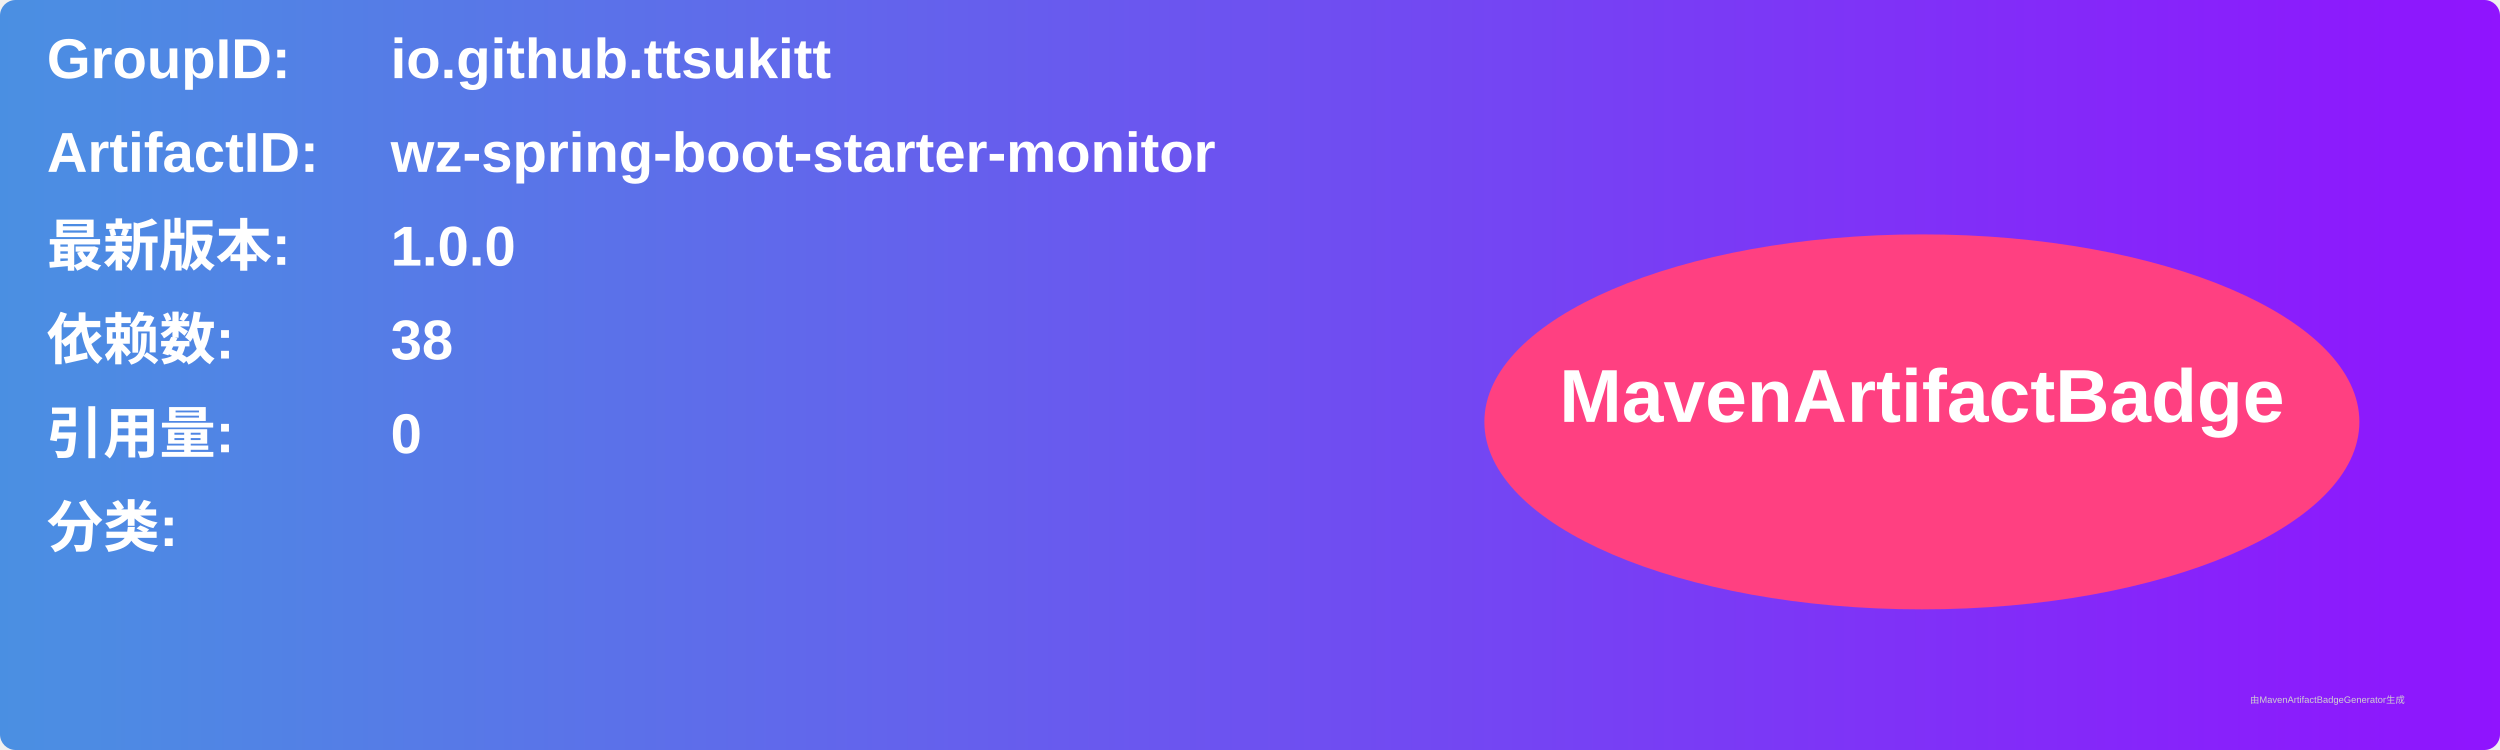
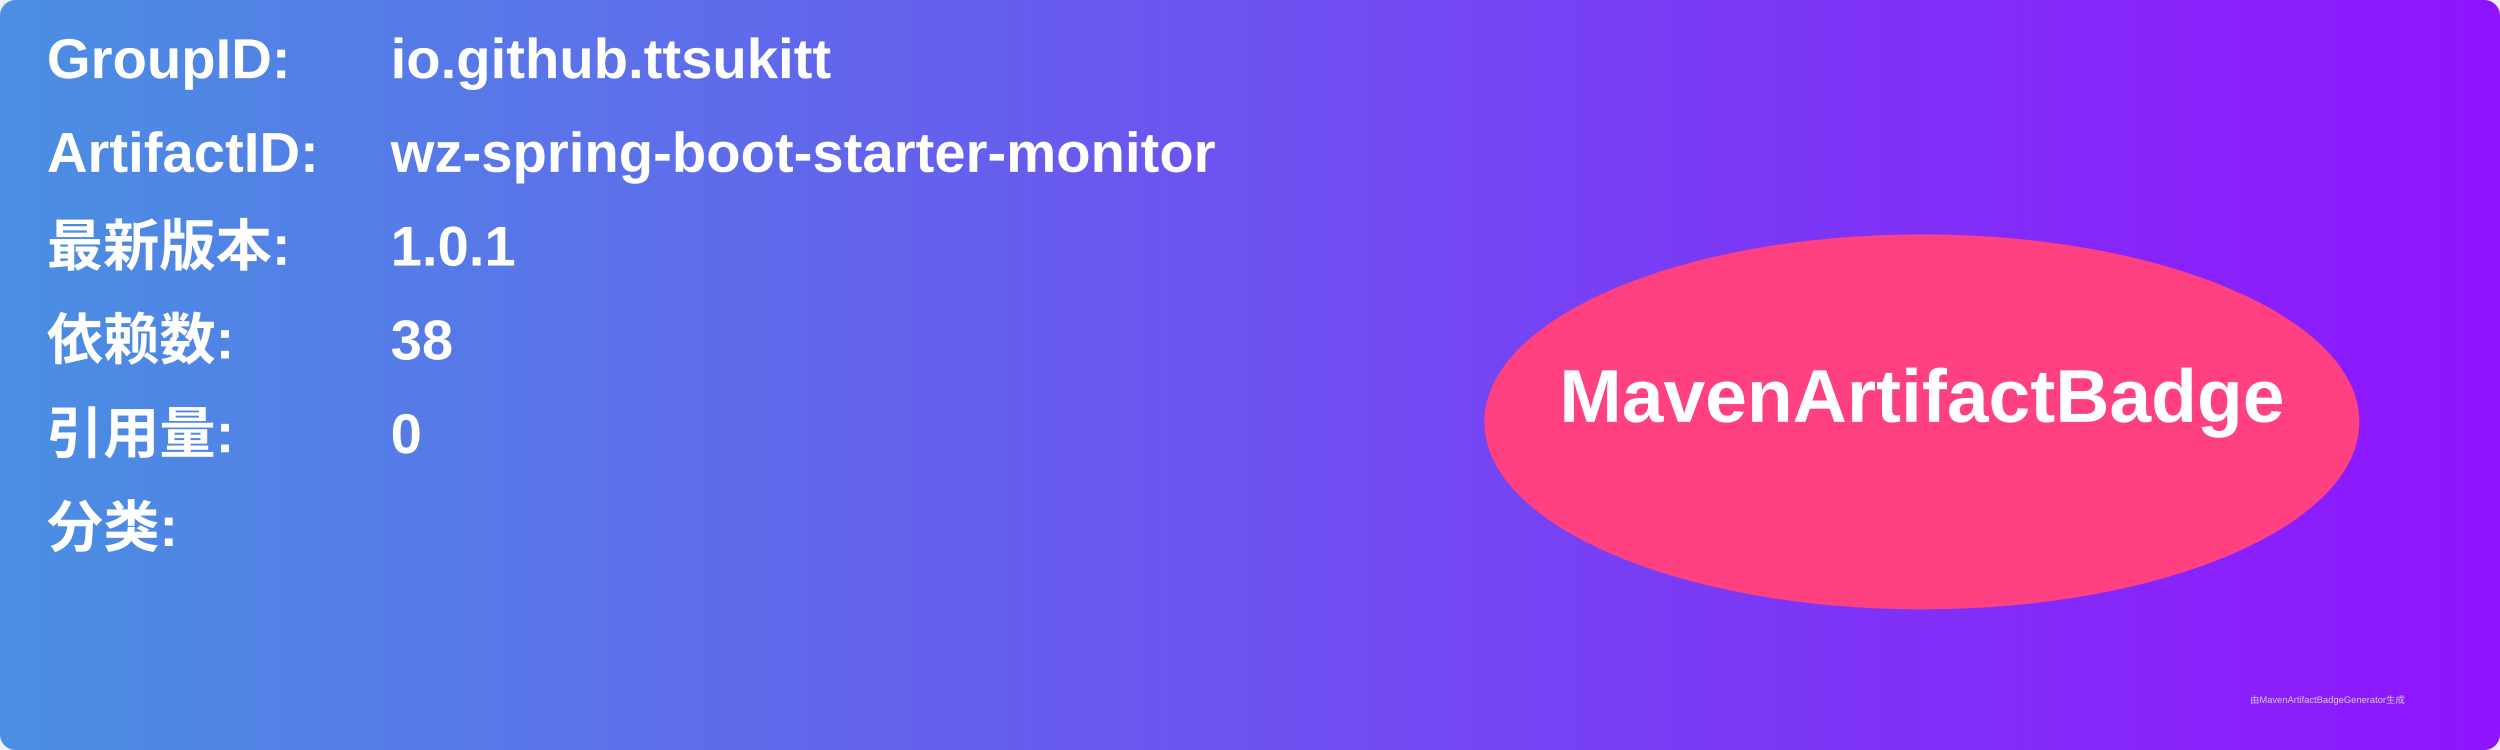
<svg xmlns="http://www.w3.org/2000/svg" width="800" height="240" viewBox="0 0 800 240">
  <linearGradient id="grad" x1="0%" y1="0%" x2="100%" y2="0%">
    <stop offset="0%" stop-color="#4a90e2" />
    <stop offset="100%" stop-color="#9013fe" />
  </linearGradient>
  <rect width="100%" height="100%" rx="5" ry="5" fill="url(#grad)" />
  <g transform="translate(15, 15)">
    <text x="0" y="10" font-family="Arial" font-size="18" fill="white" font-weight="bold" width="260">GroupID:</text>
    <text x="110" y="10" font-family="Arial" font-size="18" fill="white" font-weight="bold" width="460">io.github.ttsukitt</text>
    <text x="0" y="40" font-family="Arial" font-size="18" fill="white" font-weight="bold" width="260">ArtifactID:</text>
    <text x="110" y="40" font-family="Arial" font-size="18" fill="white" font-weight="bold" width="460">wz-spring-boot-starter-monitor</text>
    <text x="0" y="70" font-family="Arial" font-size="18" fill="white" font-weight="bold">最新版本:</text>
    <text x="110" y="70" font-family="Arial" font-size="18" fill="white" font-weight="bold">
-       <tspan font-weight="bold">1.0.0</tspan>
+       <tspan font-weight="bold">1.0.1</tspan>
    </text>
    <text x="0" y="100" font-family="Arial" font-size="18" fill="white" font-weight="bold">依赖数: </text>
    <text x="110" y="100" font-family="Arial" font-size="18" fill="white">
      <tspan font-weight="bold">38</tspan>
    </text>
    <text x="0" y="130" font-family="Arial" font-size="18" fill="white" font-weight="bold">引用量: </text>
    <text x="110" y="130" font-family="Arial" font-size="18" fill="white">
      <tspan font-weight="bold">0</tspan>
    </text>
    <text x="0" y="160" font-family="Arial" font-size="18" fill="white" font-weight="bold">分类:</text>
    <text x="10" y="190" font-family="Arial" font-size="10" fill="white">
      <tspan font-weight="bold" />
    </text>
    <ellipse cx="600" cy="120" rx="140" ry="60" fill="#ff4081" />
    <text x="600" y="120" text-anchor="middle" font-family="Arial" font-size="24" fill="white" font-weight="bold">MavenArtifactBadge</text>
  </g>
  <text x="720" y="225" font-family="Arial" font-size="3" fill="#d0d0d0">由MavenArtifactBadgeGenerator生成</text>
</svg>
